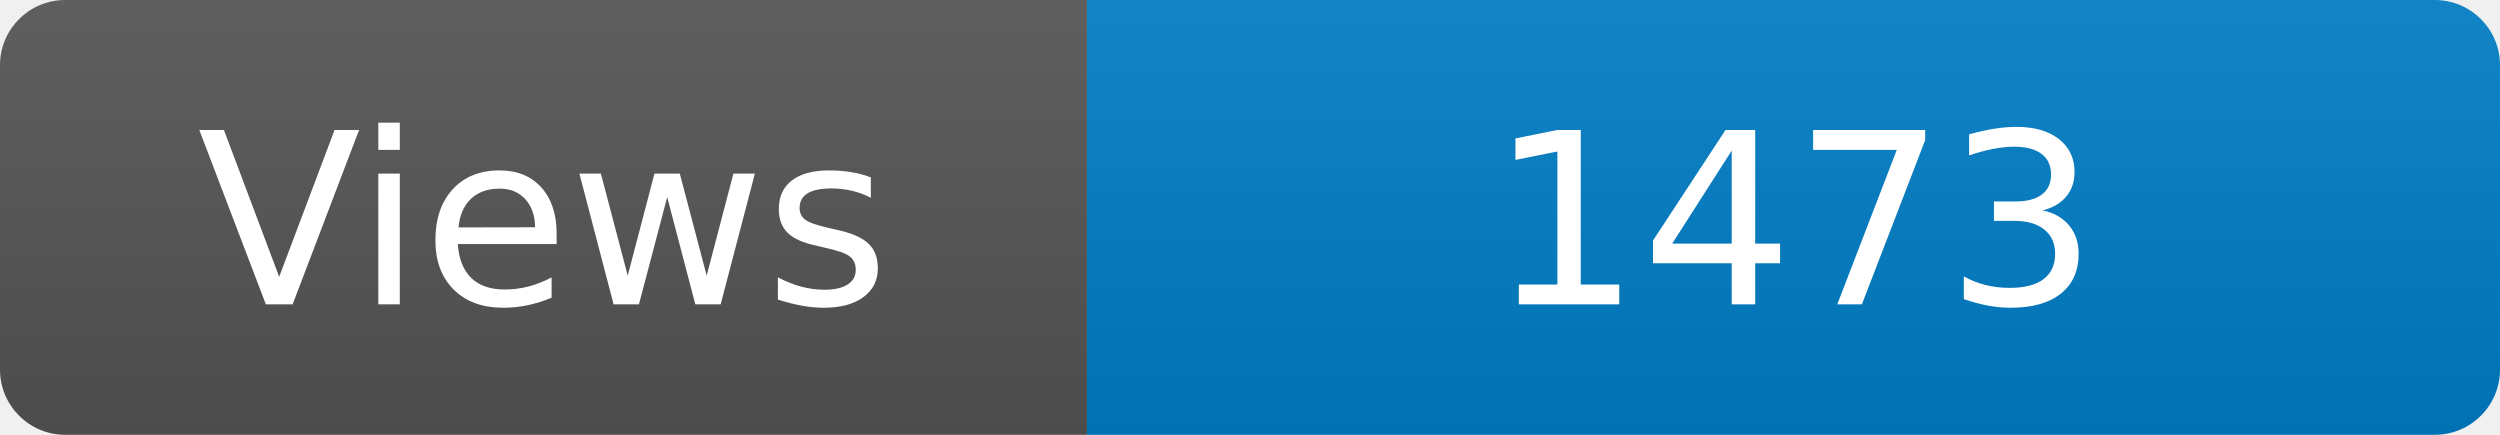
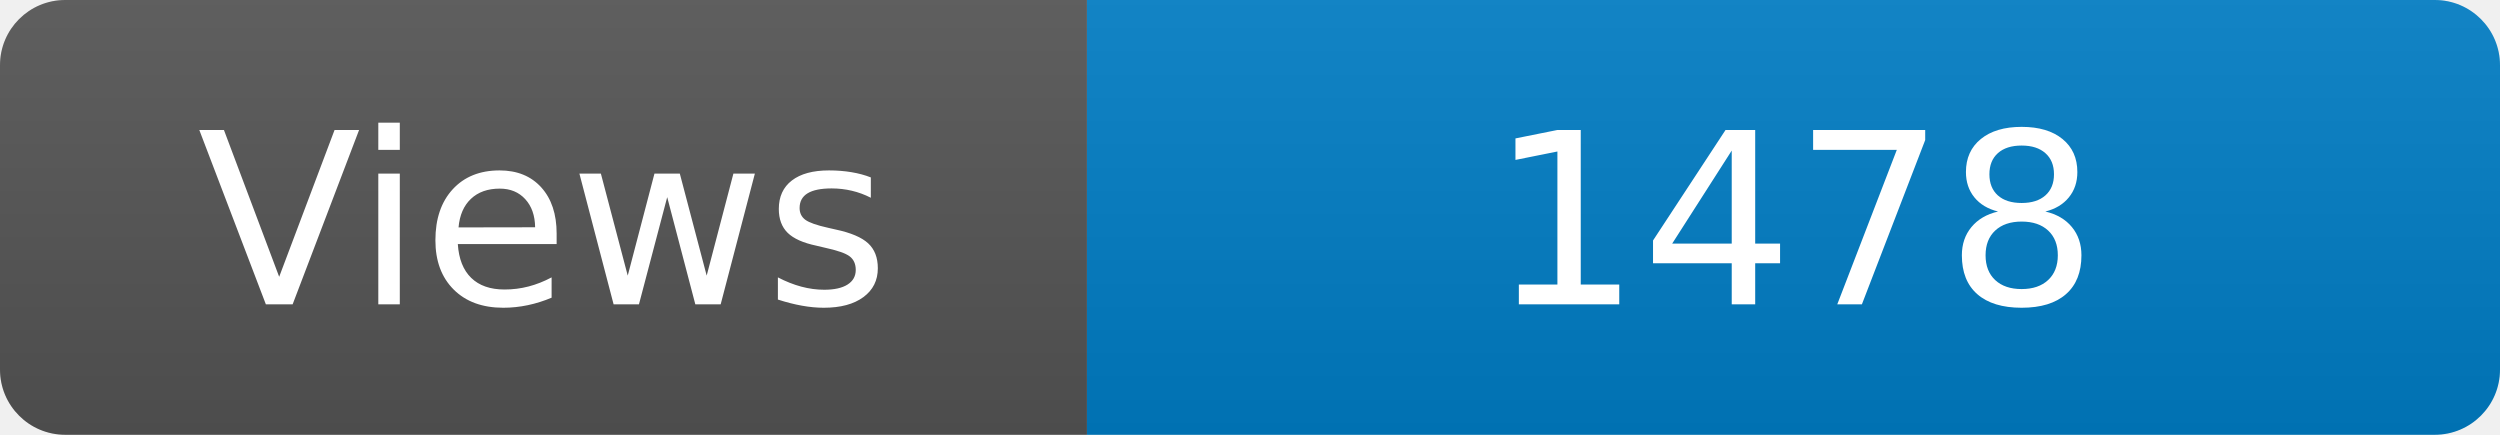
<svg xmlns="http://www.w3.org/2000/svg" width="115" height="20" role="img" aria-label="Maintained?: yes">
  <linearGradient id="s" x2="0" y2="100%">
    <stop offset="0" stop-color="#bbb" stop-opacity=".1" />
    <stop offset="1" stop-opacity=".1" />
  </linearGradient>
  <clipPath id="r">
    <rect width="115" height="20" rx="3" fill="#fff" />
  </clipPath>
  <g clip-path="url(#r)">
    <rect width="50" height="20" fill="#555" />
    <rect x="50" width="160" height="20" fill="#007ec6" />
    <rect width="115" height="20" fill="url(#s)" />
  </g>
  <g fill="#fff" text-anchor="middle" font-family="Verdana,Geneva,DejaVu Sans,sans-serif" font-size="110">
    <text x="250" y="140" transform="scale(.1)" fill="#fff">Views</text>
-     <text x="825" y="140" transform="scale(.1)" fill="#fff">1473</text>
+     <text x="825" y="140" transform="scale(.1)" fill="#fff">1478</text>
  </g>
</svg>
